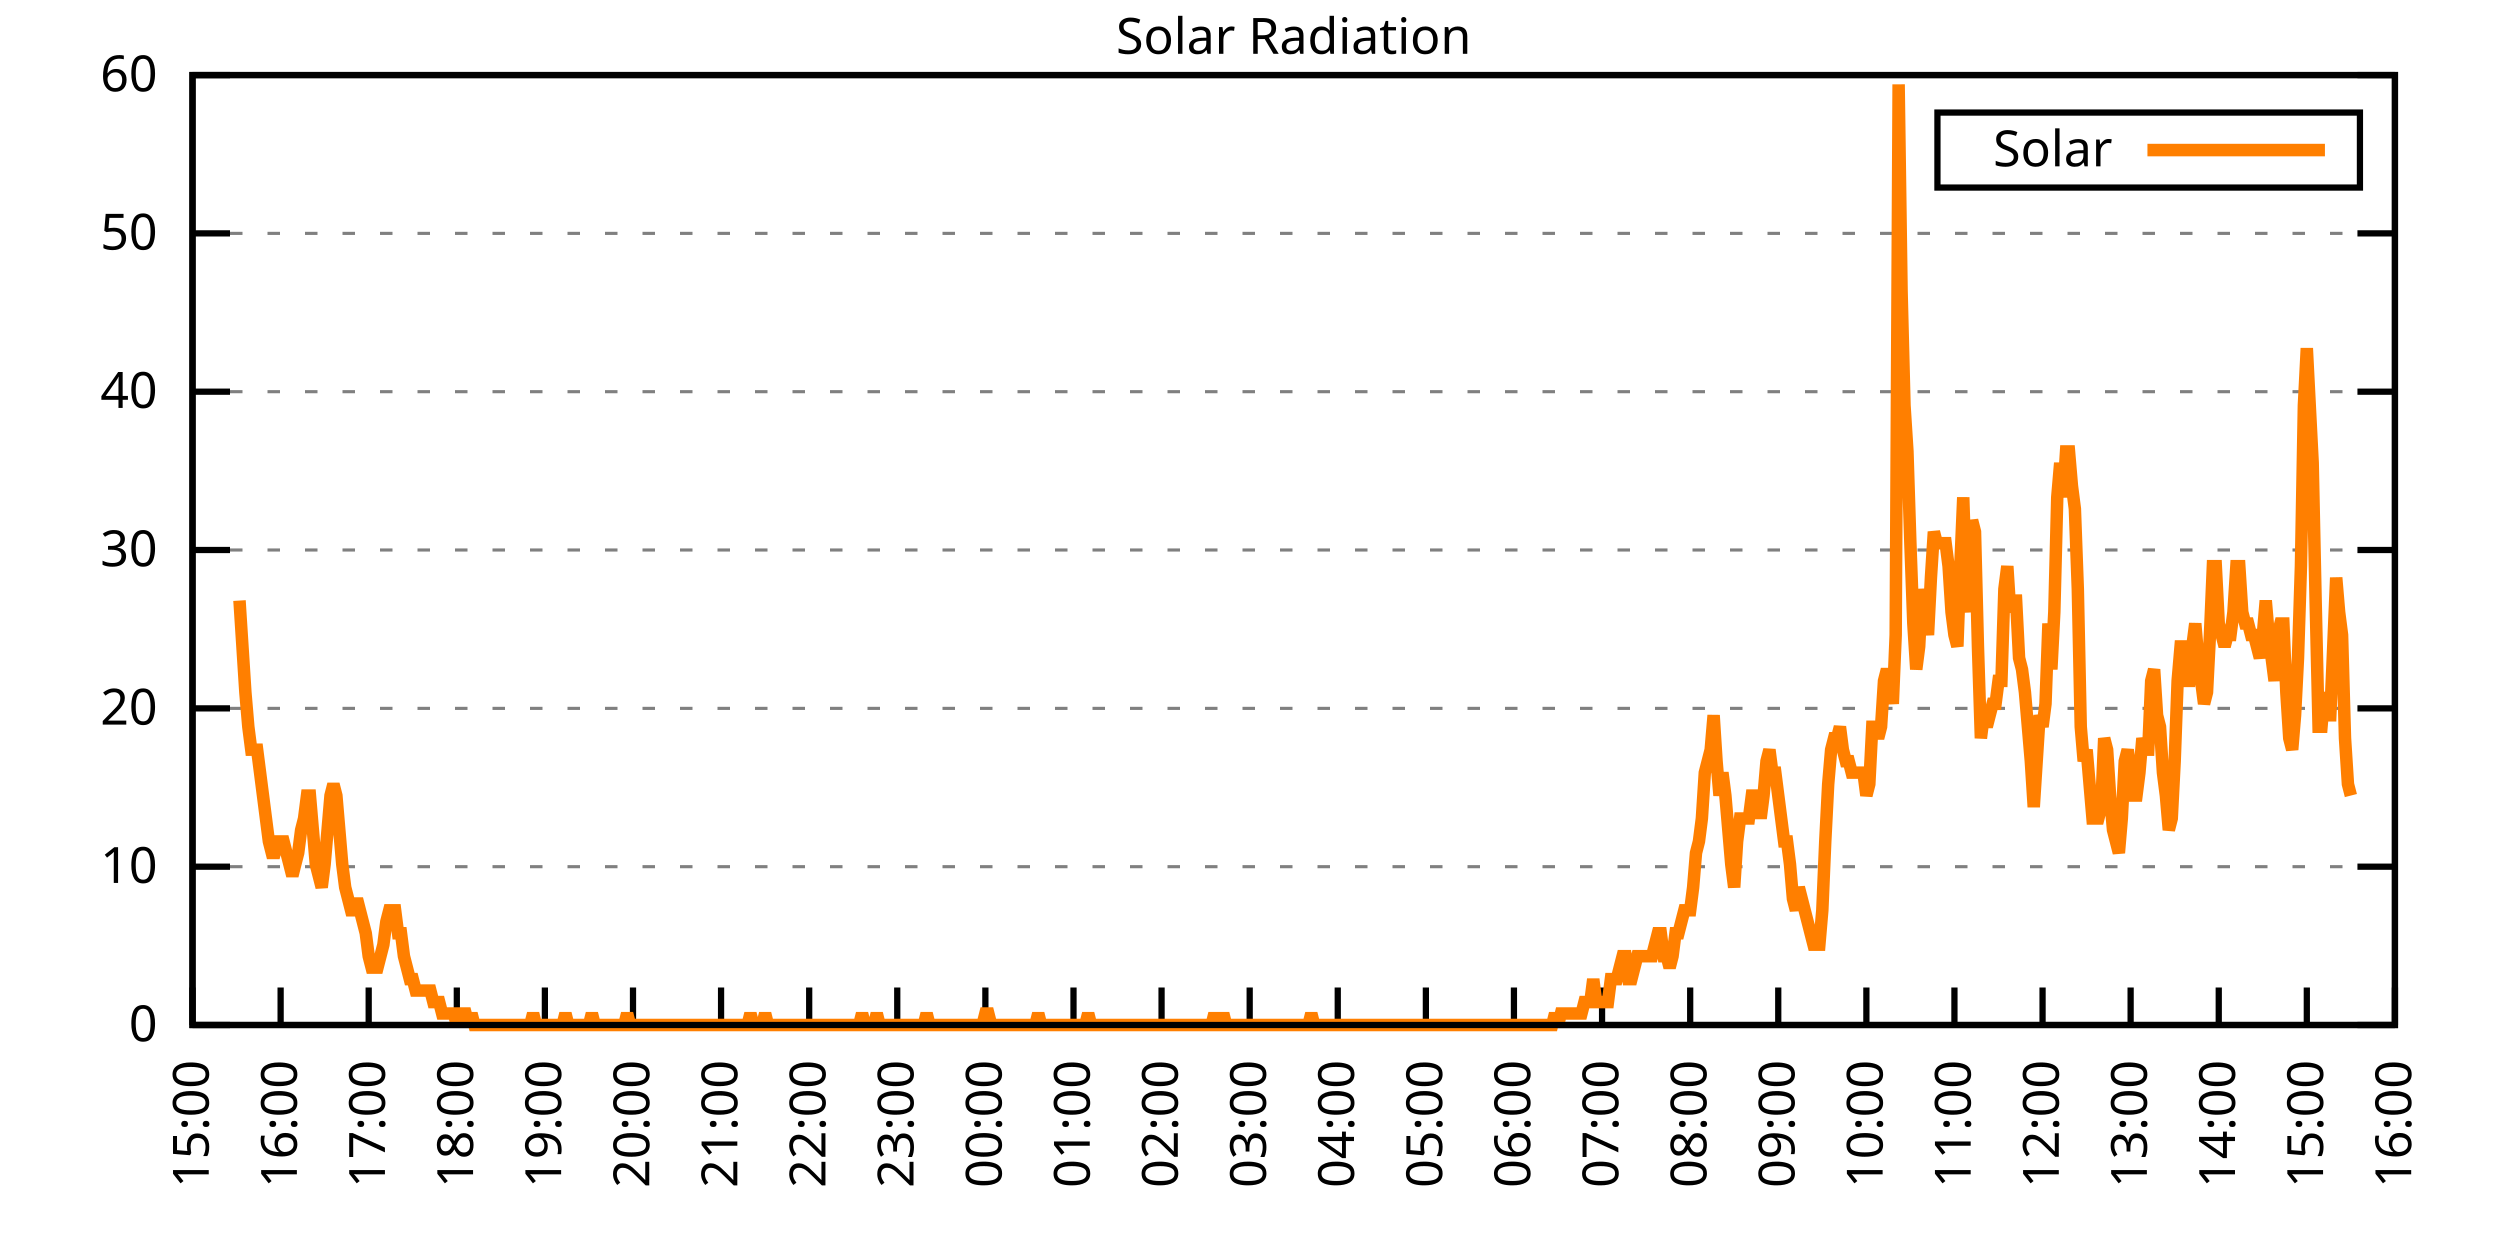
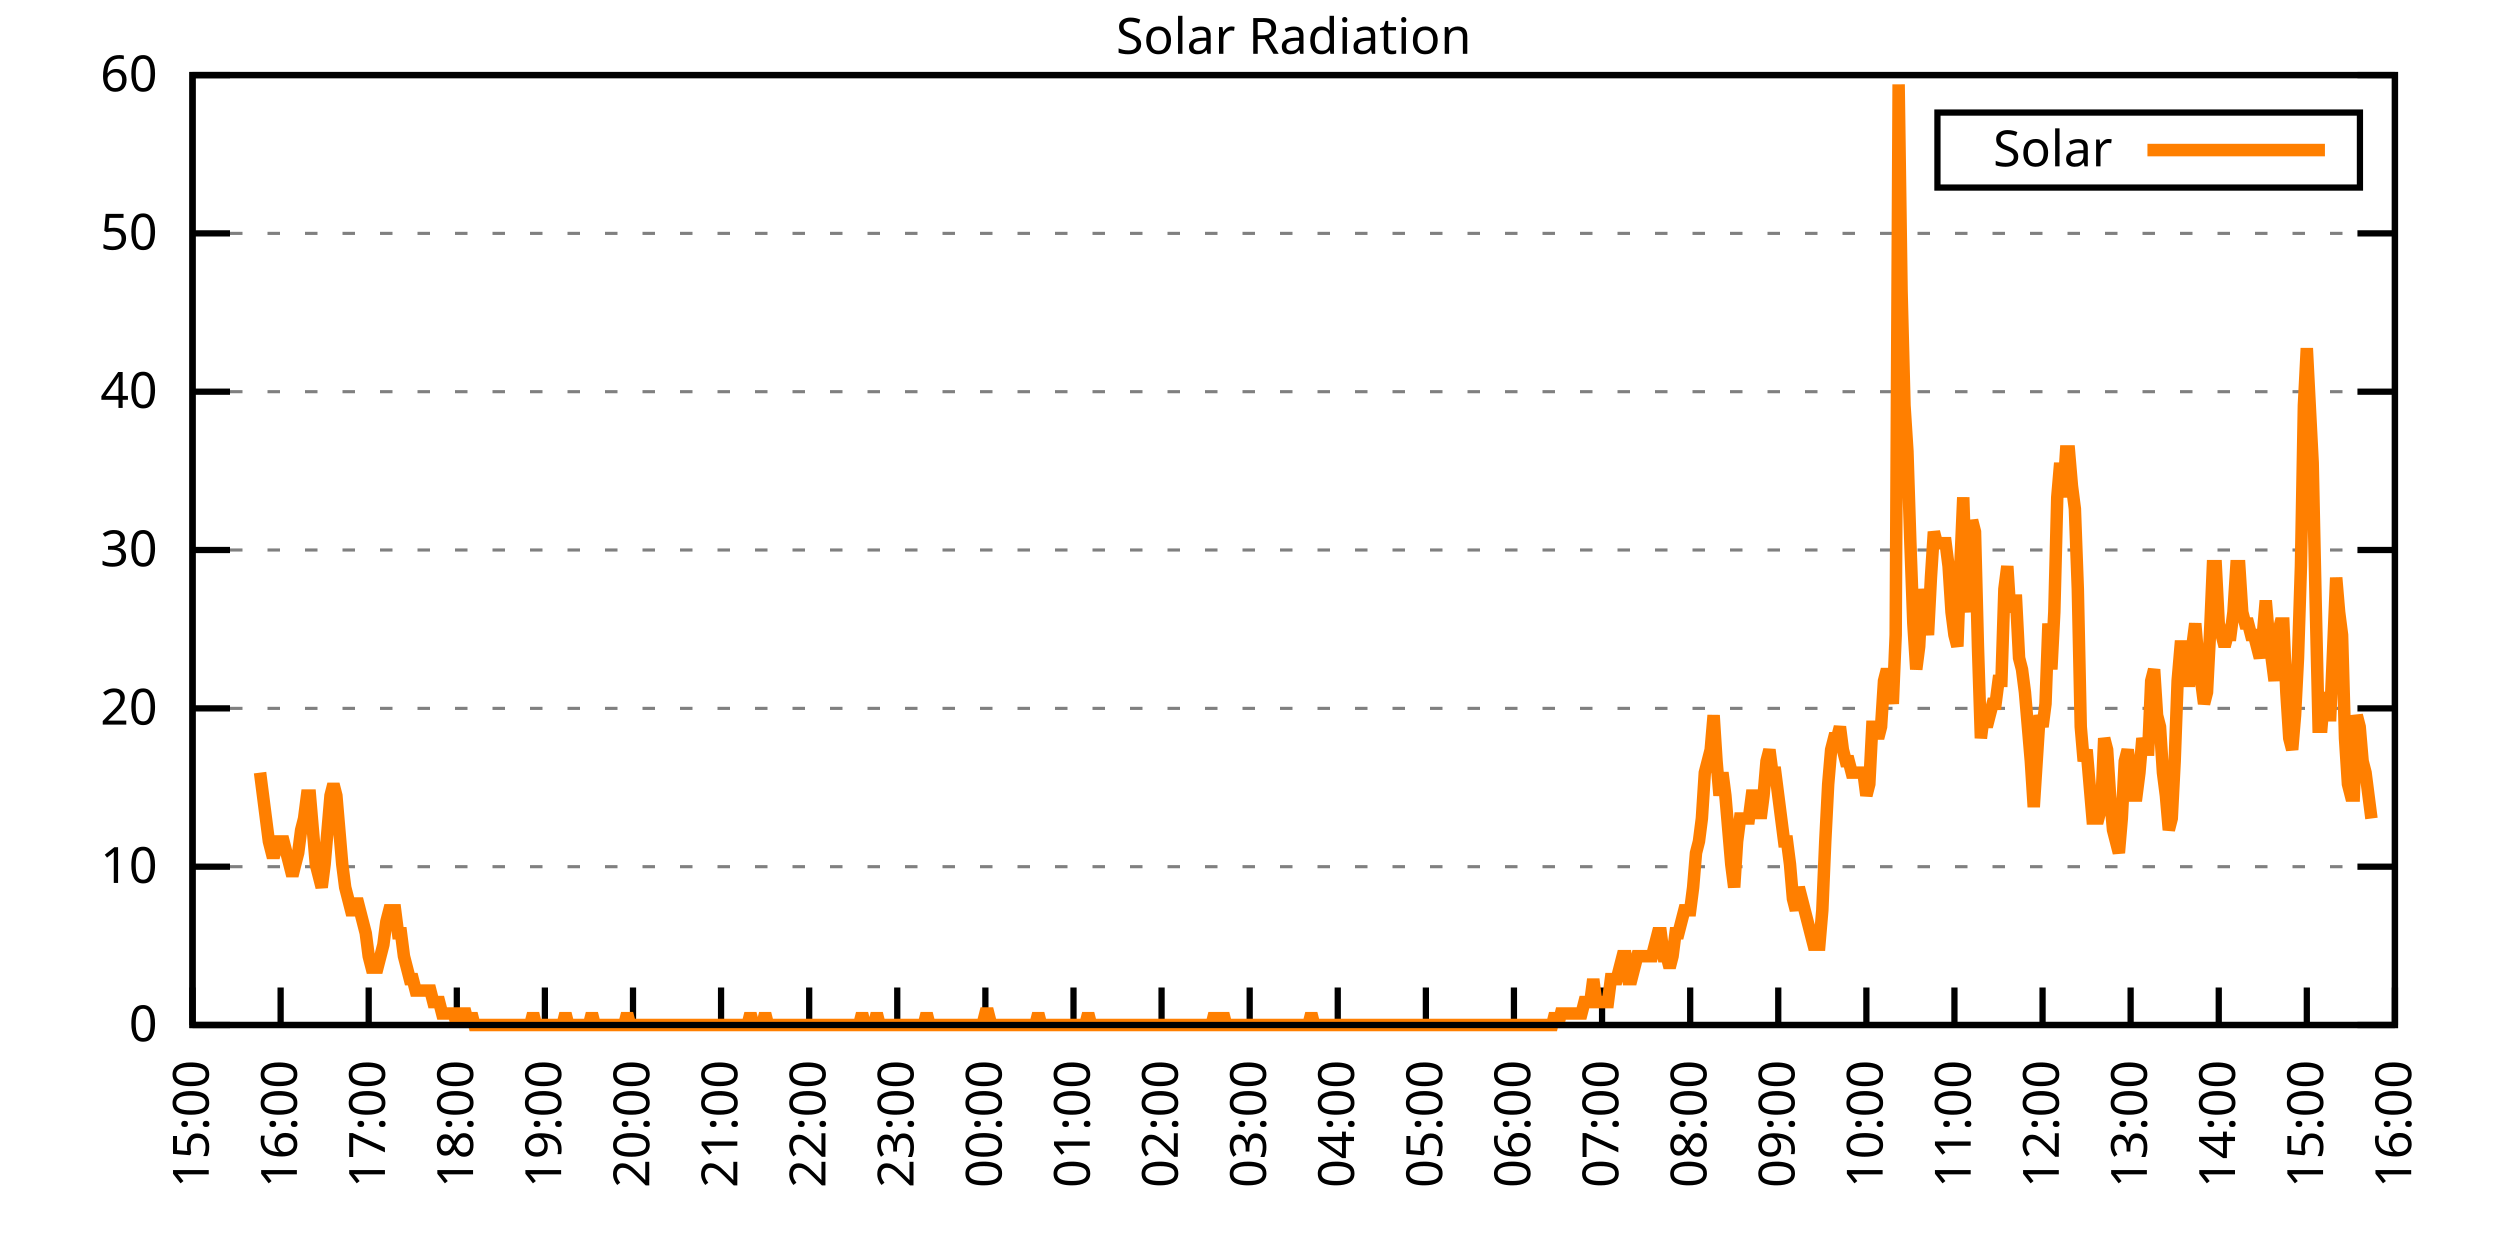
<svg xmlns="http://www.w3.org/2000/svg" xmlns:xlink="http://www.w3.org/1999/xlink" width="400" height="200" viewBox="0 0 400 200">
  <g id="gnuplot_canvas">
    <rect x="0" y="0" width="400" height="200" fill="none" />
    <defs>
      <circle id="gpDot" r="0.5" stroke-width="0.5" stroke="currentColor" />
      <path id="gpPt0" stroke-width="0.333" stroke="currentColor" d="M-1,0 h2 M0,-1 v2" />
      <path id="gpPt1" stroke-width="0.333" stroke="currentColor" d="M-1,-1 L1,1 M1,-1 L-1,1" />
      <path id="gpPt2" stroke-width="0.333" stroke="currentColor" d="M-1,0 L1,0 M0,-1 L0,1 M-1,-1 L1,1 M-1,1 L1,-1" />
      <rect id="gpPt3" stroke-width="0.333" stroke="currentColor" x="-1" y="-1" width="2" height="2" />
      <rect id="gpPt4" stroke-width="0.333" stroke="currentColor" fill="currentColor" x="-1" y="-1" width="2" height="2" />
      <circle id="gpPt5" stroke-width="0.333" stroke="currentColor" cx="0" cy="0" r="1" />
      <use xlink:href="#gpPt5" id="gpPt6" fill="currentColor" stroke="none" />
      <path id="gpPt7" stroke-width="0.333" stroke="currentColor" d="M0,-1.33 L-1.33,0.67 L1.33,0.67 z" />
      <use xlink:href="#gpPt7" id="gpPt8" fill="currentColor" stroke="none" />
      <use xlink:href="#gpPt7" id="gpPt9" stroke="currentColor" transform="rotate(180)" />
      <use xlink:href="#gpPt9" id="gpPt10" fill="currentColor" stroke="none" />
      <use xlink:href="#gpPt3" id="gpPt11" stroke="currentColor" transform="rotate(45)" />
      <use xlink:href="#gpPt11" id="gpPt12" fill="currentColor" stroke="none" />
      <path id="gpPt13" stroke-width="0.333" stroke="currentColor" d="M0,1.330 L1.265,0.411 L0.782,-1.067 L-0.782,-1.076 L-1.265,0.411 z" />
      <use xlink:href="#gpPt13" id="gpPt14" fill="currentColor" stroke="none" />
      <filter id="textbox" filterUnits="objectBoundingBox" x="0" y="0" height="1" width="1">
        <feFlood flood-color="white" flood-opacity="1" result="bgnd" />
        <feComposite in="SourceGraphic" in2="bgnd" operator="atop" />
      </filter>
      <filter id="greybox" filterUnits="objectBoundingBox" x="0" y="0" height="1" width="1">
        <feFlood flood-color="lightgrey" flood-opacity="1" result="grey" />
        <feComposite in="SourceGraphic" in2="grey" operator="atop" />
      </filter>
    </defs>
    <g fill="none" color="white" stroke="currentColor" stroke-width="1.00" stroke-linecap="butt" stroke-linejoin="miter">
</g>
    <g fill="none" color="black" stroke="currentColor" stroke-width="1.00" stroke-linecap="butt" stroke-linejoin="miter">
      <g stroke="none" shape-rendering="crispEdges">
        <polygon fill="rgb(255, 255, 255)" points="30.80,164.00 383.18,164.00 383.18,12.02 30.80,12.02 " />
      </g>
    </g>
    <g fill="none" color="black" stroke="currentColor" stroke-width="1.00" stroke-linecap="butt" stroke-linejoin="miter">
</g>
    <g fill="none" color="black" stroke="black" stroke-width="0.50" stroke-linecap="butt" stroke-linejoin="miter">
</g>
    <g fill="none" color="gray" stroke="currentColor" stroke-width="0.50" stroke-linecap="butt" stroke-linejoin="miter">
      <path stroke="gray" stroke-dasharray="2,4" class="gridline" d="M30.80,164.00 L383.19,164.00  " />
    </g>
    <g fill="none" color="gray" stroke="gray" stroke-width="1.00" stroke-linecap="butt" stroke-linejoin="miter">
</g>
    <g fill="none" color="black" stroke="currentColor" stroke-width="1.00" stroke-linecap="butt" stroke-linejoin="miter">
      <path stroke="black" d="M30.80,164.00 L36.80,164.00 M383.19,164.00 L377.19,164.00  " />
      <g transform="translate(25.20,166.60)" stroke="none" fill="black" font-family="Sans" font-size="8.00" text-anchor="end">
        <text>
          <tspan font-family="Sans"> 0</tspan>
        </text>
      </g>
    </g>
    <g fill="none" color="black" stroke="currentColor" stroke-width="1.00" stroke-linecap="butt" stroke-linejoin="miter">
</g>
    <g fill="none" color="black" stroke="black" stroke-width="0.50" stroke-linecap="butt" stroke-linejoin="miter">
</g>
    <g fill="none" color="gray" stroke="currentColor" stroke-width="0.50" stroke-linecap="butt" stroke-linejoin="miter">
      <path stroke="gray" stroke-dasharray="2,4" class="gridline" d="M30.80,138.67 L383.19,138.67  " />
    </g>
    <g fill="none" color="gray" stroke="gray" stroke-width="1.00" stroke-linecap="butt" stroke-linejoin="miter">
</g>
    <g fill="none" color="black" stroke="currentColor" stroke-width="1.00" stroke-linecap="butt" stroke-linejoin="miter">
      <path stroke="black" d="M30.80,138.67 L36.80,138.67 M383.19,138.67 L377.19,138.67  " />
      <g transform="translate(25.20,141.27)" stroke="none" fill="black" font-family="Sans" font-size="8.00" text-anchor="end">
        <text>
          <tspan font-family="Sans"> 10</tspan>
        </text>
      </g>
    </g>
    <g fill="none" color="black" stroke="currentColor" stroke-width="1.00" stroke-linecap="butt" stroke-linejoin="miter">
</g>
    <g fill="none" color="black" stroke="black" stroke-width="0.50" stroke-linecap="butt" stroke-linejoin="miter">
</g>
    <g fill="none" color="gray" stroke="currentColor" stroke-width="0.50" stroke-linecap="butt" stroke-linejoin="miter">
      <path stroke="gray" stroke-dasharray="2,4" class="gridline" d="M30.80,113.34 L383.19,113.34  " />
    </g>
    <g fill="none" color="gray" stroke="gray" stroke-width="1.00" stroke-linecap="butt" stroke-linejoin="miter">
</g>
    <g fill="none" color="black" stroke="currentColor" stroke-width="1.00" stroke-linecap="butt" stroke-linejoin="miter">
      <path stroke="black" d="M30.80,113.34 L36.80,113.34 M383.19,113.34 L377.19,113.34  " />
      <g transform="translate(25.20,115.94)" stroke="none" fill="black" font-family="Sans" font-size="8.00" text-anchor="end">
        <text>
          <tspan font-family="Sans"> 20</tspan>
        </text>
      </g>
    </g>
    <g fill="none" color="black" stroke="currentColor" stroke-width="1.00" stroke-linecap="butt" stroke-linejoin="miter">
</g>
    <g fill="none" color="black" stroke="black" stroke-width="0.50" stroke-linecap="butt" stroke-linejoin="miter">
</g>
    <g fill="none" color="gray" stroke="currentColor" stroke-width="0.50" stroke-linecap="butt" stroke-linejoin="miter">
      <path stroke="gray" stroke-dasharray="2,4" class="gridline" d="M30.80,88.00 L383.19,88.00  " />
    </g>
    <g fill="none" color="gray" stroke="gray" stroke-width="1.00" stroke-linecap="butt" stroke-linejoin="miter">
</g>
    <g fill="none" color="black" stroke="currentColor" stroke-width="1.00" stroke-linecap="butt" stroke-linejoin="miter">
      <path stroke="black" d="M30.80,88.00 L36.80,88.00 M383.19,88.00 L377.19,88.00  " />
      <g transform="translate(25.20,90.60)" stroke="none" fill="black" font-family="Sans" font-size="8.00" text-anchor="end">
        <text>
          <tspan font-family="Sans"> 30</tspan>
        </text>
      </g>
    </g>
    <g fill="none" color="black" stroke="currentColor" stroke-width="1.00" stroke-linecap="butt" stroke-linejoin="miter">
</g>
    <g fill="none" color="black" stroke="black" stroke-width="0.50" stroke-linecap="butt" stroke-linejoin="miter">
</g>
    <g fill="none" color="gray" stroke="currentColor" stroke-width="0.50" stroke-linecap="butt" stroke-linejoin="miter">
      <path stroke="gray" stroke-dasharray="2,4" class="gridline" d="M30.80,62.67 L383.19,62.67  " />
    </g>
    <g fill="none" color="gray" stroke="gray" stroke-width="1.00" stroke-linecap="butt" stroke-linejoin="miter">
</g>
    <g fill="none" color="black" stroke="currentColor" stroke-width="1.00" stroke-linecap="butt" stroke-linejoin="miter">
      <path stroke="black" d="M30.80,62.67 L36.80,62.67 M383.19,62.67 L377.19,62.67  " />
      <g transform="translate(25.20,65.27)" stroke="none" fill="black" font-family="Sans" font-size="8.00" text-anchor="end">
        <text>
          <tspan font-family="Sans"> 40</tspan>
        </text>
      </g>
    </g>
    <g fill="none" color="black" stroke="currentColor" stroke-width="1.00" stroke-linecap="butt" stroke-linejoin="miter">
</g>
    <g fill="none" color="black" stroke="black" stroke-width="0.50" stroke-linecap="butt" stroke-linejoin="miter">
</g>
    <g fill="none" color="gray" stroke="currentColor" stroke-width="0.50" stroke-linecap="butt" stroke-linejoin="miter">
      <path stroke="gray" stroke-dasharray="2,4" class="gridline" d="M30.80,37.34 L383.19,37.34  " />
    </g>
    <g fill="none" color="gray" stroke="gray" stroke-width="1.00" stroke-linecap="butt" stroke-linejoin="miter">
</g>
    <g fill="none" color="black" stroke="currentColor" stroke-width="1.00" stroke-linecap="butt" stroke-linejoin="miter">
      <path stroke="black" d="M30.80,37.34 L36.80,37.34 M383.19,37.34 L377.19,37.34  " />
      <g transform="translate(25.20,39.94)" stroke="none" fill="black" font-family="Sans" font-size="8.00" text-anchor="end">
        <text>
          <tspan font-family="Sans"> 50</tspan>
        </text>
      </g>
    </g>
    <g fill="none" color="black" stroke="currentColor" stroke-width="1.00" stroke-linecap="butt" stroke-linejoin="miter">
</g>
    <g fill="none" color="black" stroke="black" stroke-width="0.50" stroke-linecap="butt" stroke-linejoin="miter">
</g>
    <g fill="none" color="gray" stroke="currentColor" stroke-width="0.50" stroke-linecap="butt" stroke-linejoin="miter">
      <path stroke="gray" stroke-dasharray="2,4" class="gridline" d="M30.80,12.01 L383.19,12.01  " />
    </g>
    <g fill="none" color="gray" stroke="gray" stroke-width="1.00" stroke-linecap="butt" stroke-linejoin="miter">
</g>
    <g fill="none" color="black" stroke="currentColor" stroke-width="1.00" stroke-linecap="butt" stroke-linejoin="miter">
      <path stroke="black" d="M30.80,12.01 L36.80,12.01 M383.19,12.01 L377.19,12.01  " />
      <g transform="translate(25.20,14.61)" stroke="none" fill="black" font-family="Sans" font-size="8.00" text-anchor="end">
        <text>
          <tspan font-family="Sans"> 60</tspan>
        </text>
      </g>
    </g>
    <g fill="none" color="black" stroke="currentColor" stroke-width="1.00" stroke-linecap="butt" stroke-linejoin="miter">
      <path stroke="black" d="M30.80,164.00 L30.80,158.00  " />
      <g transform="translate(33.40,169.60) rotate(270.00)" stroke="none" fill="black" font-family="Sans" font-size="8.00" text-anchor="end">
        <text>
          <tspan font-family="Sans">15:00</tspan>
        </text>
      </g>
    </g>
    <g fill="none" color="black" stroke="currentColor" stroke-width="1.00" stroke-linecap="butt" stroke-linejoin="miter">
      <path stroke="black" d="M44.90,164.00 L44.90,158.00  " />
      <g transform="translate(47.50,169.60) rotate(270.00)" stroke="none" fill="black" font-family="Sans" font-size="8.00" text-anchor="end">
        <text>
          <tspan font-family="Sans">16:00</tspan>
        </text>
      </g>
    </g>
    <g fill="none" color="black" stroke="currentColor" stroke-width="1.00" stroke-linecap="butt" stroke-linejoin="miter">
      <path stroke="black" d="M58.99,164.00 L58.99,158.00  " />
      <g transform="translate(61.59,169.60) rotate(270.00)" stroke="none" fill="black" font-family="Sans" font-size="8.00" text-anchor="end">
        <text>
          <tspan font-family="Sans">17:00</tspan>
        </text>
      </g>
    </g>
    <g fill="none" color="black" stroke="currentColor" stroke-width="1.00" stroke-linecap="butt" stroke-linejoin="miter">
      <path stroke="black" d="M73.09,164.00 L73.09,158.00  " />
      <g transform="translate(75.69,169.60) rotate(270.00)" stroke="none" fill="black" font-family="Sans" font-size="8.00" text-anchor="end">
        <text>
          <tspan font-family="Sans">18:00</tspan>
        </text>
      </g>
    </g>
    <g fill="none" color="black" stroke="currentColor" stroke-width="1.00" stroke-linecap="butt" stroke-linejoin="miter">
      <path stroke="black" d="M87.18,164.00 L87.18,158.00  " />
      <g transform="translate(89.78,169.60) rotate(270.00)" stroke="none" fill="black" font-family="Sans" font-size="8.00" text-anchor="end">
        <text>
          <tspan font-family="Sans">19:00</tspan>
        </text>
      </g>
    </g>
    <g fill="none" color="black" stroke="currentColor" stroke-width="1.00" stroke-linecap="butt" stroke-linejoin="miter">
      <path stroke="black" d="M101.28,164.00 L101.28,158.00  " />
      <g transform="translate(103.88,169.60) rotate(270.00)" stroke="none" fill="black" font-family="Sans" font-size="8.00" text-anchor="end">
        <text>
          <tspan font-family="Sans">20:00</tspan>
        </text>
      </g>
    </g>
    <g fill="none" color="black" stroke="currentColor" stroke-width="1.00" stroke-linecap="butt" stroke-linejoin="miter">
      <path stroke="black" d="M115.37,164.00 L115.37,158.00  " />
      <g transform="translate(117.97,169.60) rotate(270.00)" stroke="none" fill="black" font-family="Sans" font-size="8.00" text-anchor="end">
        <text>
          <tspan font-family="Sans">21:00</tspan>
        </text>
      </g>
    </g>
    <g fill="none" color="black" stroke="currentColor" stroke-width="1.00" stroke-linecap="butt" stroke-linejoin="miter">
      <path stroke="black" d="M129.47,164.00 L129.47,158.00  " />
      <g transform="translate(132.07,169.60) rotate(270.00)" stroke="none" fill="black" font-family="Sans" font-size="8.00" text-anchor="end">
        <text>
          <tspan font-family="Sans">22:00</tspan>
        </text>
      </g>
    </g>
    <g fill="none" color="black" stroke="currentColor" stroke-width="1.00" stroke-linecap="butt" stroke-linejoin="miter">
      <path stroke="black" d="M143.56,164.00 L143.56,158.00  " />
      <g transform="translate(146.16,169.60) rotate(270.00)" stroke="none" fill="black" font-family="Sans" font-size="8.00" text-anchor="end">
        <text>
          <tspan font-family="Sans">23:00</tspan>
        </text>
      </g>
    </g>
    <g fill="none" color="black" stroke="currentColor" stroke-width="1.00" stroke-linecap="butt" stroke-linejoin="miter">
      <path stroke="black" d="M157.66,164.00 L157.66,158.00  " />
      <g transform="translate(160.26,169.60) rotate(270.00)" stroke="none" fill="black" font-family="Sans" font-size="8.00" text-anchor="end">
        <text>
          <tspan font-family="Sans">00:00</tspan>
        </text>
      </g>
    </g>
    <g fill="none" color="black" stroke="currentColor" stroke-width="1.00" stroke-linecap="butt" stroke-linejoin="miter">
      <path stroke="black" d="M171.76,164.00 L171.76,158.00  " />
      <g transform="translate(174.36,169.60) rotate(270.00)" stroke="none" fill="black" font-family="Sans" font-size="8.00" text-anchor="end">
        <text>
          <tspan font-family="Sans">01:00</tspan>
        </text>
      </g>
    </g>
    <g fill="none" color="black" stroke="currentColor" stroke-width="1.00" stroke-linecap="butt" stroke-linejoin="miter">
      <path stroke="black" d="M185.85,164.00 L185.85,158.00  " />
      <g transform="translate(188.45,169.60) rotate(270.00)" stroke="none" fill="black" font-family="Sans" font-size="8.00" text-anchor="end">
        <text>
          <tspan font-family="Sans">02:00</tspan>
        </text>
      </g>
    </g>
    <g fill="none" color="black" stroke="currentColor" stroke-width="1.00" stroke-linecap="butt" stroke-linejoin="miter">
      <path stroke="black" d="M199.95,164.00 L199.95,158.00  " />
      <g transform="translate(202.55,169.60) rotate(270.00)" stroke="none" fill="black" font-family="Sans" font-size="8.00" text-anchor="end">
        <text>
          <tspan font-family="Sans">03:00</tspan>
        </text>
      </g>
    </g>
    <g fill="none" color="black" stroke="currentColor" stroke-width="1.00" stroke-linecap="butt" stroke-linejoin="miter">
      <path stroke="black" d="M214.04,164.00 L214.04,158.00  " />
      <g transform="translate(216.64,169.60) rotate(270.00)" stroke="none" fill="black" font-family="Sans" font-size="8.00" text-anchor="end">
        <text>
          <tspan font-family="Sans">04:00</tspan>
        </text>
      </g>
    </g>
    <g fill="none" color="black" stroke="currentColor" stroke-width="1.00" stroke-linecap="butt" stroke-linejoin="miter">
      <path stroke="black" d="M228.14,164.00 L228.14,158.00  " />
      <g transform="translate(230.74,169.60) rotate(270.00)" stroke="none" fill="black" font-family="Sans" font-size="8.00" text-anchor="end">
        <text>
          <tspan font-family="Sans">05:00</tspan>
        </text>
      </g>
    </g>
    <g fill="none" color="black" stroke="currentColor" stroke-width="1.00" stroke-linecap="butt" stroke-linejoin="miter">
      <path stroke="black" d="M242.23,164.00 L242.23,158.00  " />
      <g transform="translate(244.83,169.60) rotate(270.00)" stroke="none" fill="black" font-family="Sans" font-size="8.00" text-anchor="end">
        <text>
          <tspan font-family="Sans">06:00</tspan>
        </text>
      </g>
    </g>
    <g fill="none" color="black" stroke="currentColor" stroke-width="1.00" stroke-linecap="butt" stroke-linejoin="miter">
      <path stroke="black" d="M256.33,164.00 L256.33,158.00  " />
      <g transform="translate(258.93,169.60) rotate(270.00)" stroke="none" fill="black" font-family="Sans" font-size="8.00" text-anchor="end">
        <text>
          <tspan font-family="Sans">07:00</tspan>
        </text>
      </g>
    </g>
    <g fill="none" color="black" stroke="currentColor" stroke-width="1.00" stroke-linecap="butt" stroke-linejoin="miter">
      <path stroke="black" d="M270.43,164.00 L270.43,158.00  " />
      <g transform="translate(273.03,169.60) rotate(270.00)" stroke="none" fill="black" font-family="Sans" font-size="8.00" text-anchor="end">
        <text>
          <tspan font-family="Sans">08:00</tspan>
        </text>
      </g>
    </g>
    <g fill="none" color="black" stroke="currentColor" stroke-width="1.00" stroke-linecap="butt" stroke-linejoin="miter">
      <path stroke="black" d="M284.52,164.00 L284.52,158.00  " />
      <g transform="translate(287.12,169.60) rotate(270.00)" stroke="none" fill="black" font-family="Sans" font-size="8.00" text-anchor="end">
        <text>
          <tspan font-family="Sans">09:00</tspan>
        </text>
      </g>
    </g>
    <g fill="none" color="black" stroke="currentColor" stroke-width="1.00" stroke-linecap="butt" stroke-linejoin="miter">
      <path stroke="black" d="M298.62,164.00 L298.62,158.00  " />
      <g transform="translate(301.22,169.60) rotate(270.00)" stroke="none" fill="black" font-family="Sans" font-size="8.00" text-anchor="end">
        <text>
          <tspan font-family="Sans">10:00</tspan>
        </text>
      </g>
    </g>
    <g fill="none" color="black" stroke="currentColor" stroke-width="1.00" stroke-linecap="butt" stroke-linejoin="miter">
      <path stroke="black" d="M312.71,164.00 L312.71,158.00  " />
      <g transform="translate(315.31,169.60) rotate(270.00)" stroke="none" fill="black" font-family="Sans" font-size="8.00" text-anchor="end">
        <text>
          <tspan font-family="Sans">11:00</tspan>
        </text>
      </g>
    </g>
    <g fill="none" color="black" stroke="currentColor" stroke-width="1.00" stroke-linecap="butt" stroke-linejoin="miter">
      <path stroke="black" d="M326.81,164.00 L326.81,158.00  " />
      <g transform="translate(329.41,169.60) rotate(270.00)" stroke="none" fill="black" font-family="Sans" font-size="8.00" text-anchor="end">
        <text>
          <tspan font-family="Sans">12:00</tspan>
        </text>
      </g>
    </g>
    <g fill="none" color="black" stroke="currentColor" stroke-width="1.00" stroke-linecap="butt" stroke-linejoin="miter">
      <path stroke="black" d="M340.90,164.00 L340.90,158.00  " />
      <g transform="translate(343.50,169.60) rotate(270.00)" stroke="none" fill="black" font-family="Sans" font-size="8.00" text-anchor="end">
        <text>
          <tspan font-family="Sans">13:00</tspan>
        </text>
      </g>
    </g>
    <g fill="none" color="black" stroke="currentColor" stroke-width="1.00" stroke-linecap="butt" stroke-linejoin="miter">
      <path stroke="black" d="M355.00,164.00 L355.00,158.00  " />
      <g transform="translate(357.60,169.60) rotate(270.00)" stroke="none" fill="black" font-family="Sans" font-size="8.00" text-anchor="end">
        <text>
          <tspan font-family="Sans">14:00</tspan>
        </text>
      </g>
    </g>
    <g fill="none" color="black" stroke="currentColor" stroke-width="1.00" stroke-linecap="butt" stroke-linejoin="miter">
      <path stroke="black" d="M369.09,164.00 L369.09,158.00  " />
      <g transform="translate(371.69,169.60) rotate(270.00)" stroke="none" fill="black" font-family="Sans" font-size="8.00" text-anchor="end">
        <text>
          <tspan font-family="Sans">15:00</tspan>
        </text>
      </g>
    </g>
    <g fill="none" color="black" stroke="currentColor" stroke-width="1.00" stroke-linecap="butt" stroke-linejoin="miter">
      <path stroke="black" d="M383.19,164.00 L383.19,158.00  " />
      <g transform="translate(385.79,169.60) rotate(270.00)" stroke="none" fill="black" font-family="Sans" font-size="8.00" text-anchor="end">
        <text>
          <tspan font-family="Sans">16:00</tspan>
        </text>
      </g>
    </g>
    <g fill="none" color="black" stroke="currentColor" stroke-width="1.00" stroke-linecap="butt" stroke-linejoin="miter">
</g>
    <g fill="none" color="black" stroke="currentColor" stroke-width="1.00" stroke-linecap="butt" stroke-linejoin="miter">
      <path stroke="black" d="M30.80,12.01 L30.80,164.00 L383.19,164.00 L383.19,12.01 L30.80,12.01 Z  " />
    </g>
    <g fill="none" color="black" stroke="currentColor" stroke-width="1.00" stroke-linecap="butt" stroke-linejoin="miter">
</g>
    <g fill="none" color="black" stroke="currentColor" stroke-width="1.00" stroke-linecap="butt" stroke-linejoin="miter">
      <path stroke="black" d="M309.99,30.01 L309.99,18.01 L377.59,18.01 L377.59,30.01 L309.99,30.01 Z  " />
    </g>
    <g id="Solar_Radiation_plot_1">
      <g fill="none" color="white" stroke="black" stroke-width="2.00" stroke-linecap="butt" stroke-linejoin="miter">
</g>
      <g fill="none" color="black" stroke="currentColor" stroke-width="2.00" stroke-linecap="butt" stroke-linejoin="miter">
        <g transform="translate(337.99,26.61)" stroke="none" fill="black" font-family="Sans" font-size="8.00" text-anchor="end">
          <text>
            <tspan font-family="Sans">Solar</tspan>
          </text>
        </g>
      </g>
      <g fill="none" color="black" stroke="currentColor" stroke-width="2.00" stroke-linecap="butt" stroke-linejoin="miter">
-         <path stroke="rgb(255, 127,   0)" d="M343.59,24.01 L371.99,24.01 M38.32,96.09 L38.79,103.43 L39.26,110.77 L39.73,116.28 L40.20,119.95 L40.67,119.95   L41.14,119.95 L41.61,123.62 L42.08,127.29 L42.55,130.96 L43.02,134.63 L43.49,136.47 L43.96,136.47 L44.43,134.63   L44.90,134.63 L45.37,134.63 L45.84,136.47 L46.31,138.30 L46.78,140.14 L47.24,138.30 L47.71,136.47 L48.18,132.80   L48.65,130.96 L49.12,127.29 L49.59,127.29 L50.06,132.80 L50.53,138.30 L51.00,140.14 L51.47,141.98 L51.94,138.30   L52.41,132.80 L52.88,127.29 L53.35,125.46 L53.82,127.29 L54.29,132.80 L54.76,138.30 L55.23,141.98 L55.70,143.81   L56.17,145.65 L56.64,145.65 L57.11,143.81 L57.58,145.65 L58.05,147.48 L58.52,149.32 L58.99,152.99 L59.46,154.82   L59.93,154.82 L60.40,154.82 L60.87,152.99 L61.34,151.15 L61.81,147.48 L62.28,145.65 L62.75,145.65 L63.22,145.65   L63.69,149.32 L64.16,149.32 L64.63,152.99 L65.10,154.82 L65.57,156.66 L66.04,156.66 L66.51,158.49 L66.98,158.49   L67.45,158.49 L67.92,158.49 L68.39,158.49 L68.86,158.49 L69.33,160.33 L69.80,160.33 L70.27,160.33 L70.74,162.16   L71.21,162.16 L71.68,162.16 L72.15,162.16 L72.62,162.16 L73.09,164.00 L73.56,162.16 L74.03,162.16 L74.50,162.16   L74.97,164.00 L75.44,162.16 L75.91,164.00 L76.38,164.00 L76.85,164.00 L77.32,164.00 L77.79,164.00 L78.26,164.00   L78.73,164.00 L79.19,164.00 L79.66,164.00 L80.13,164.00 L80.60,164.00 L81.07,164.00 L81.54,164.00 L82.01,164.00   L82.48,164.00 L82.95,164.00 L83.42,164.00 L83.89,164.00 L84.36,164.00 L84.83,164.00 L85.30,162.16 L85.77,164.00   L86.24,164.00 L86.71,164.00 L87.18,164.00 L87.65,164.00 L88.12,164.00 L88.59,164.00 L89.06,164.00 L89.53,164.00   L90.00,164.00 L90.47,162.16 L90.94,164.00 L91.41,164.00 L91.88,164.00 L92.35,164.00 L92.82,164.00 L93.29,164.00   L93.76,164.00 L94.23,164.00 L94.70,162.16 L95.17,164.00 L95.64,164.00 L96.11,164.00 L96.58,164.00 L97.05,164.00   L97.52,164.00 L97.99,164.00 L98.46,164.00 L98.93,164.00 L99.40,164.00 L99.87,164.00 L100.34,162.16 L100.81,164.00   L101.28,164.00 L101.75,164.00 L102.22,164.00 L102.69,164.00 L103.16,164.00 L103.63,164.00 L104.10,164.00 L104.57,164.00   L105.04,164.00 L105.51,164.00 L105.98,164.00 L106.45,164.00 L106.92,164.00 L107.39,164.00 L107.86,164.00 L108.33,164.00   L108.80,164.00 L109.27,164.00 L109.74,164.00 L110.21,164.00 L110.68,164.00 L111.14,164.00 L111.61,164.00 L112.08,164.00   L112.55,164.00 L113.02,164.00 L113.49,164.00 L113.96,164.00 L114.43,164.00 L114.90,164.00 L115.37,164.00 L115.84,164.00   L116.31,164.00 L116.78,164.00 L117.25,164.00 L117.72,164.00 L118.19,164.00 L118.66,164.00 L119.13,164.00 L119.60,164.00   L120.07,162.16 L120.54,164.00 L121.01,164.00 L121.48,164.00 L121.95,164.00 L122.42,162.16 L122.89,164.00 L123.36,164.00   L123.83,164.00 L124.30,164.00 L124.77,164.00 L125.24,164.00 L125.71,164.00 L126.18,164.00 L126.65,164.00 L127.12,164.00   L127.59,164.00 L128.06,164.00 L128.53,164.00 L129.00,164.00 L129.47,164.00 L129.94,164.00 L130.41,164.00 L130.88,164.00   L131.35,164.00 L131.82,164.00 L132.29,164.00 L132.76,164.00 L133.23,164.00 L133.70,164.00 L134.17,164.00 L134.64,164.00   L135.11,164.00 L135.58,164.00 L136.05,164.00 L136.52,164.00 L136.99,164.00 L137.46,164.00 L137.93,162.16 L138.40,164.00   L138.87,164.00 L139.34,164.00 L139.81,164.00 L140.28,162.16 L140.75,164.00 L141.22,164.00 L141.69,164.00 L142.16,164.00   L142.63,164.00 L143.09,164.00 L143.56,164.00 L144.03,164.00 L144.50,164.00 L144.97,164.00 L145.44,164.00 L145.91,164.00   L146.38,164.00 L146.85,164.00 L147.32,164.00 L147.79,164.00 L148.26,162.16 L148.73,164.00 L149.20,164.00 L149.67,164.00   L150.14,164.00 L150.61,164.00 L151.08,164.00 L151.55,164.00 L152.02,164.00 L152.49,164.00 L152.96,164.00 L153.43,164.00   L153.90,164.00 L154.37,164.00 L154.84,164.00 L155.31,164.00 L155.78,164.00 L156.25,164.00 L156.72,164.00 L157.19,164.00   L157.66,162.16 L158.13,162.16 L158.60,164.00 L159.07,164.00 L159.54,164.00 L160.01,164.00 L160.48,164.00 L160.95,164.00   L161.42,164.00 L161.89,164.00 L162.36,164.00 L162.83,164.00 L163.30,164.00 L163.77,164.00 L164.24,164.00 L164.71,164.00   L165.18,164.00 L165.65,164.00 L166.12,162.16 L166.59,164.00 L167.06,164.00 L167.53,164.00 L168.00,164.00 L168.47,164.00   L168.94,164.00 L169.41,164.00 L169.88,164.00 L170.35,164.00 L170.82,164.00 L171.29,164.00 L171.76,164.00 L172.23,164.00   L172.70,164.00 L173.17,164.00 L173.64,164.00 L174.11,162.16 L174.58,164.00 L175.04,164.00 L175.51,164.00 L175.98,164.00   L176.45,164.00 L176.92,164.00 L177.39,164.00 L177.86,164.00 L178.33,164.00 L178.80,164.00 L179.27,164.00 L179.74,164.00   L180.21,164.00 L180.68,164.00 L181.15,164.00 L181.62,164.00 L182.09,164.00 L182.56,164.00 L183.03,164.00 L183.50,164.00   L183.97,164.00 L184.44,164.00 L184.91,164.00 L185.38,164.00 L185.85,164.00 L186.32,164.00 L186.79,164.00 L187.26,164.00   L187.73,164.00 L188.20,164.00 L188.67,164.00 L189.14,164.00 L189.61,164.00 L190.08,164.00 L190.55,164.00 L191.02,164.00   L191.49,164.00 L191.96,164.00 L192.43,164.00 L192.90,164.00 L193.37,164.00 L193.84,164.00 L194.31,162.16 L194.78,164.00   L195.25,164.00 L195.72,162.16 L196.19,164.00 L196.66,164.00 L197.13,164.00 L197.60,164.00 L198.07,164.00 L198.54,164.00   L199.01,164.00 L199.48,164.00 L199.95,164.00 L200.42,164.00 L200.89,164.00 L201.36,164.00 L201.83,164.00 L202.30,164.00   L202.77,164.00 L203.24,164.00 L203.71,164.00 L204.18,164.00 L204.65,164.00 L205.12,164.00 L205.59,164.00 L206.06,164.00   L206.53,164.00 L207.00,164.00 L207.46,164.00 L207.93,164.00 L208.40,164.00 L208.87,164.00 L209.34,164.00 L209.81,162.16   L210.28,164.00 L210.75,164.00 L211.22,164.00 L211.69,164.00 L212.16,164.00 L212.63,164.00 L213.10,164.00 L213.57,164.00   L214.04,164.00 L214.51,164.00 L214.98,164.00 L215.45,164.00 L215.92,164.00 L216.39,164.00 L216.86,164.00 L217.33,164.00   L217.80,164.00 L218.27,164.00 L218.74,164.00 L219.21,164.00 L219.68,164.00 L220.15,164.00 L220.62,164.00 L221.09,164.00   L221.56,164.00 L222.03,164.00 L222.50,164.00 L222.97,164.00 L223.44,164.00 L223.91,164.00 L224.38,164.00 L224.85,164.00   L225.32,164.00 L225.79,164.00 L226.26,164.00 L226.73,164.00 L227.20,164.00 L227.67,164.00 L228.14,164.00 L228.61,164.00   L229.08,164.00 L229.55,164.00 L230.02,164.00 L230.49,164.00 L230.96,164.00 L231.43,164.00 L231.90,164.00 L232.37,164.00   L232.84,164.00 L233.31,164.00 L233.78,164.00 L234.25,164.00 L234.72,164.00 L235.19,164.00 L235.66,164.00 L236.13,164.00   L236.60,164.00 L237.07,164.00 L237.54,164.00 L238.01,164.00 L238.48,164.00 L238.95,164.00 L239.41,164.00 L239.88,164.00   L240.35,164.00 L240.82,164.00 L241.29,164.00 L241.76,164.00 L242.23,164.00 L242.70,164.00 L243.17,164.00 L243.64,164.00   L244.11,164.00 L244.58,164.00 L245.05,164.00 L245.52,164.00 L245.99,164.00 L246.46,164.00 L246.93,164.00 L247.40,164.00   L247.87,164.00 L248.34,164.00 L248.81,162.16 L249.28,164.00 L249.75,162.16 L250.22,162.16 L250.69,162.16 L251.16,162.16   L251.63,162.16 L252.10,162.16 L252.57,162.16 L253.04,162.16 L253.51,160.33 L253.98,160.33 L254.45,160.33 L254.92,156.66   L255.39,160.33 L255.86,160.33 L256.33,160.33 L256.80,160.33 L257.27,160.33 L257.74,156.66 L258.21,156.66 L258.68,156.66   L259.15,154.82 L259.62,152.99 L260.09,152.99 L260.56,156.66 L261.03,156.66 L261.50,154.82 L261.97,152.99 L262.44,152.99   L262.91,152.99 L263.38,152.99 L263.85,152.99 L264.32,152.99 L264.79,151.15 L265.26,149.32 L265.73,149.32 L266.20,152.99   L266.67,152.99 L267.14,154.82 L267.61,152.99 L268.08,149.32 L268.55,149.32 L269.02,147.48 L269.49,145.65 L269.96,145.65   L270.43,145.65 L270.90,141.98 L271.36,136.47 L271.83,134.63 L272.30,130.96 L272.77,123.62 L273.24,121.79 L273.71,119.95   L274.18,114.44 L274.65,121.79 L275.12,127.29 L275.59,123.62 L276.06,127.29 L276.53,132.80 L277.00,138.30 L277.47,141.98   L277.94,134.63 L278.41,130.96 L278.88,130.96 L279.35,130.96 L279.82,130.96 L280.29,127.29 L280.76,127.29 L281.23,127.29   L281.70,130.96 L282.17,127.29 L282.64,121.79 L283.11,119.95 L283.58,123.62 L284.05,123.62 L284.52,127.29 L284.99,130.96   L285.46,134.63 L285.93,134.63 L286.40,138.30 L286.87,143.81 L287.34,145.65 L287.81,141.98 L288.28,143.81 L288.75,145.65   L289.22,147.48 L289.69,149.32 L290.16,151.15 L290.63,151.15 L291.10,151.15 L291.57,145.65 L292.04,134.63 L292.51,125.46   L292.98,119.95 L293.45,118.12 L293.92,118.12 L294.39,116.28 L294.86,119.95 L295.33,121.79 L295.80,121.79 L296.27,123.62   L296.74,123.62 L297.21,123.62 L297.68,123.62 L298.15,123.62 L298.62,127.29 L299.09,125.46 L299.56,116.28 L300.03,116.28   L300.50,118.12 L300.97,116.28 L301.44,108.94 L301.91,107.10 L302.38,108.94 L302.85,112.61 L303.31,101.60 L303.78,13.50   L304.25,46.54 L304.72,64.89 L305.19,72.23 L305.66,86.91 L306.13,99.76 L306.60,107.10 L307.07,103.43 L307.54,94.26   L308.01,97.93 L308.48,101.60 L308.95,92.42 L309.42,85.08 L309.89,86.91 L310.36,86.91 L310.83,86.91 L311.30,86.91   L311.77,90.59 L312.24,97.93 L312.71,101.60 L313.18,103.43 L313.65,90.59 L314.12,79.57 L314.59,94.26 L315.06,97.93   L315.53,83.24 L316.00,85.08 L316.47,103.43 L316.94,118.12 L317.41,114.44 L317.88,116.28 L318.35,114.44 L318.82,112.61   L319.29,112.61 L319.76,108.94 L320.23,108.94 L320.70,94.26 L321.17,90.59 L321.64,97.93 L322.11,96.09 L322.58,96.09   L323.05,105.27 L323.52,107.10 L323.99,110.77 L324.46,116.28 L324.93,121.79 L325.40,129.13 L325.87,121.79 L326.34,114.44   L326.81,116.28 L327.28,112.61 L327.75,99.76 L328.22,107.10 L328.69,97.93 L329.16,79.57 L329.63,74.07 L330.10,79.57   L330.57,72.23 L331.04,72.23 L331.51,77.74 L331.98,81.41 L332.45,94.26 L332.92,116.28 L333.39,121.79 L333.86,119.95   L334.33,125.46 L334.80,130.96 L335.26,130.96 L335.73,130.96 L336.20,129.13 L336.67,118.12 L337.14,119.95 L337.61,127.29   L338.08,132.80 L338.55,134.63 L339.02,136.47 L339.49,130.96 L339.96,121.79 L340.43,119.95 L340.90,123.62 L341.37,127.29   L341.84,127.29 L342.31,123.62 L342.78,118.12 L343.25,119.95 L343.72,119.95 L344.19,108.94 L344.66,107.10 L345.13,114.44   L345.60,116.28 L346.07,123.62 L346.54,127.29 L347.01,132.80 L347.48,130.96 L347.95,121.79 L348.42,108.94 L348.89,103.43   L349.36,103.43 L349.83,108.94 L350.30,108.94 L350.77,103.43 L351.24,99.76 L351.71,105.27 L352.18,108.94 L352.65,112.61   L353.12,110.77 L353.59,101.60 L354.06,90.59 L354.53,90.59 L355.00,99.76 L355.47,101.60 L355.94,103.43 L356.41,101.60   L356.88,101.60 L357.35,97.93 L357.82,90.59 L358.29,90.59 L358.76,97.93 L359.23,99.76 L359.70,99.76 L360.17,101.60   L360.64,101.60 L361.11,103.43 L361.58,105.27 L362.05,101.60 L362.52,96.09 L362.99,101.60 L363.46,105.27 L363.93,108.94   L364.40,101.60 L364.87,99.76 L365.34,99.76 L365.81,110.77 L366.28,118.12 L366.75,119.95 L367.21,114.44 L367.68,105.27   L368.15,90.59 L368.62,64.89 L369.09,55.71 L369.56,64.89 L370.03,74.07 L370.50,96.09 L370.97,116.28 L371.44,116.28   L371.91,110.77 L372.38,114.44 L372.85,114.44 L373.32,103.43 L373.79,92.42 L374.26,97.93 L374.73,101.60 L375.20,118.12   L375.67,125.46 L376.14,127.29  " />
+         <path stroke="rgb(255, 127,   0)" d="M343.59,24.01 L371.99,24.01 M41.61,123.62 L42.08,127.29 L42.55,130.96 L43.02,134.63 L43.49,136.47 L43.96,136.47   L44.43,134.63 L44.90,134.63 L45.37,134.63 L45.84,136.47 L46.31,138.30 L46.78,140.14 L47.24,138.30 L47.71,136.47   L48.18,132.80 L48.65,130.96 L49.12,127.29 L49.59,127.29 L50.06,132.80 L50.53,138.30 L51.00,140.14 L51.47,141.98   L51.94,138.30 L52.41,132.80 L52.88,127.29 L53.35,125.46 L53.82,127.29 L54.29,132.80 L54.76,138.30 L55.23,141.98   L55.70,143.81 L56.17,145.65 L56.64,145.65 L57.11,143.81 L57.58,145.65 L58.05,147.48 L58.52,149.32 L58.99,152.99   L59.46,154.82 L59.93,154.82 L60.40,154.82 L60.87,152.99 L61.34,151.15 L61.81,147.48 L62.28,145.65 L62.75,145.65   L63.22,145.65 L63.69,149.32 L64.16,149.32 L64.63,152.99 L65.10,154.82 L65.57,156.66 L66.04,156.66 L66.51,158.49   L66.98,158.49 L67.45,158.49 L67.92,158.49 L68.39,158.49 L68.86,158.49 L69.33,160.33 L69.80,160.33 L70.27,160.33   L70.74,162.16 L71.21,162.16 L71.68,162.16 L72.15,162.16 L72.62,162.16 L73.09,164.00 L73.56,162.16 L74.03,162.16   L74.50,162.16 L74.97,164.00 L75.44,162.16 L75.91,164.00 L76.38,164.00 L76.85,164.00 L77.32,164.00 L77.79,164.00   L78.26,164.00 L78.73,164.00 L79.19,164.00 L79.66,164.00 L80.13,164.00 L80.60,164.00 L81.07,164.00 L81.54,164.00   L82.01,164.00 L82.48,164.00 L82.95,164.00 L83.42,164.00 L83.89,164.00 L84.36,164.00 L84.83,164.00 L85.30,162.16   L85.77,164.00 L86.24,164.00 L86.71,164.00 L87.18,164.00 L87.65,164.00 L88.12,164.00 L88.59,164.00 L89.06,164.00   L89.53,164.00 L90.00,164.00 L90.47,162.16 L90.94,164.00 L91.41,164.00 L91.88,164.00 L92.35,164.00 L92.82,164.00   L93.29,164.00 L93.76,164.00 L94.23,164.00 L94.70,162.16 L95.17,164.00 L95.64,164.00 L96.11,164.00 L96.58,164.00   L97.05,164.00 L97.52,164.00 L97.99,164.00 L98.46,164.00 L98.93,164.00 L99.40,164.00 L99.87,164.00 L100.34,162.16   L100.81,164.00 L101.28,164.00 L101.75,164.00 L102.22,164.00 L102.69,164.00 L103.16,164.00 L103.63,164.00 L104.10,164.00   L104.57,164.00 L105.04,164.00 L105.51,164.00 L105.98,164.00 L106.45,164.00 L106.92,164.00 L107.39,164.00 L107.86,164.00   L108.33,164.00 L108.80,164.00 L109.27,164.00 L109.74,164.00 L110.21,164.00 L110.68,164.00 L111.14,164.00 L111.61,164.00   L112.08,164.00 L112.55,164.00 L113.02,164.00 L113.49,164.00 L113.96,164.00 L114.43,164.00 L114.90,164.00 L115.37,164.00   L115.84,164.00 L116.31,164.00 L116.78,164.00 L117.25,164.00 L117.72,164.00 L118.19,164.00 L118.66,164.00 L119.13,164.00   L119.60,164.00 L120.07,162.16 L120.54,164.00 L121.01,164.00 L121.48,164.00 L121.95,164.00 L122.42,162.16 L122.89,164.00   L123.36,164.00 L123.83,164.00 L124.30,164.00 L124.77,164.00 L125.24,164.00 L125.71,164.00 L126.18,164.00 L126.65,164.00   L127.12,164.00 L127.59,164.00 L128.06,164.00 L128.53,164.00 L129.00,164.00 L129.47,164.00 L129.94,164.00 L130.41,164.00   L130.88,164.00 L131.35,164.00 L131.82,164.00 L132.29,164.00 L132.76,164.00 L133.23,164.00 L133.70,164.00 L134.17,164.00   L134.64,164.00 L135.11,164.00 L135.58,164.00 L136.05,164.00 L136.52,164.00 L136.99,164.00 L137.46,164.00 L137.93,162.16   L138.40,164.00 L138.87,164.00 L139.34,164.00 L139.81,164.00 L140.28,162.16 L140.75,164.00 L141.22,164.00 L141.69,164.00   L142.16,164.00 L142.63,164.00 L143.09,164.00 L143.56,164.00 L144.03,164.00 L144.50,164.00 L144.97,164.00 L145.44,164.00   L145.91,164.00 L146.38,164.00 L146.85,164.00 L147.32,164.00 L147.79,164.00 L148.26,162.16 L148.73,164.00 L149.20,164.00   L149.67,164.00 L150.14,164.00 L150.61,164.00 L151.08,164.00 L151.55,164.00 L152.02,164.00 L152.49,164.00 L152.96,164.00   L153.43,164.00 L153.90,164.00 L154.37,164.00 L154.84,164.00 L155.31,164.00 L155.78,164.00 L156.25,164.00 L156.72,164.00   L157.19,164.00 L157.66,162.16 L158.13,162.16 L158.60,164.00 L159.07,164.00 L159.54,164.00 L160.01,164.00 L160.48,164.00   L160.95,164.00 L161.42,164.00 L161.89,164.00 L162.36,164.00 L162.83,164.00 L163.30,164.00 L163.77,164.00 L164.24,164.00   L164.71,164.00 L165.18,164.00 L165.65,164.00 L166.12,162.16 L166.59,164.00 L167.06,164.00 L167.53,164.00 L168.00,164.00   L168.47,164.00 L168.94,164.00 L169.41,164.00 L169.88,164.00 L170.35,164.00 L170.82,164.00 L171.29,164.00 L171.76,164.00   L172.23,164.00 L172.70,164.00 L173.17,164.00 L173.64,164.00 L174.11,162.16 L174.58,164.00 L175.04,164.00 L175.51,164.00   L175.98,164.00 L176.45,164.00 L176.92,164.00 L177.39,164.00 L177.86,164.00 L178.33,164.00 L178.80,164.00 L179.27,164.00   L179.74,164.00 L180.21,164.00 L180.68,164.00 L181.15,164.00 L181.62,164.00 L182.09,164.00 L182.56,164.00 L183.03,164.00   L183.50,164.00 L183.97,164.00 L184.44,164.00 L184.91,164.00 L185.38,164.00 L185.85,164.00 L186.32,164.00 L186.79,164.00   L187.26,164.00 L187.73,164.00 L188.20,164.00 L188.67,164.00 L189.14,164.00 L189.61,164.00 L190.08,164.00 L190.55,164.00   L191.02,164.00 L191.49,164.00 L191.96,164.00 L192.43,164.00 L192.90,164.00 L193.37,164.00 L193.84,164.00 L194.31,162.16   L194.78,164.00 L195.25,164.00 L195.72,162.16 L196.19,164.00 L196.66,164.00 L197.13,164.00 L197.60,164.00 L198.07,164.00   L198.54,164.00 L199.01,164.00 L199.48,164.00 L199.95,164.00 L200.42,164.00 L200.89,164.00 L201.36,164.00 L201.83,164.00   L202.30,164.00 L202.77,164.00 L203.24,164.00 L203.71,164.00 L204.18,164.00 L204.65,164.00 L205.12,164.00 L205.59,164.00   L206.06,164.00 L206.53,164.00 L207.00,164.00 L207.46,164.00 L207.93,164.00 L208.40,164.00 L208.87,164.00 L209.34,164.00   L209.81,162.16 L210.28,164.00 L210.75,164.00 L211.22,164.00 L211.69,164.00 L212.16,164.00 L212.63,164.00 L213.10,164.00   L213.57,164.00 L214.04,164.00 L214.51,164.00 L214.98,164.00 L215.45,164.00 L215.92,164.00 L216.39,164.00 L216.86,164.00   L217.33,164.00 L217.80,164.00 L218.27,164.00 L218.74,164.00 L219.21,164.00 L219.68,164.00 L220.15,164.00 L220.62,164.00   L221.09,164.00 L221.56,164.00 L222.03,164.00 L222.50,164.00 L222.97,164.00 L223.44,164.00 L223.91,164.00 L224.38,164.00   L224.85,164.00 L225.32,164.00 L225.79,164.00 L226.26,164.00 L226.73,164.00 L227.20,164.00 L227.67,164.00 L228.14,164.00   L228.61,164.00 L229.08,164.00 L229.55,164.00 L230.02,164.00 L230.49,164.00 L230.96,164.00 L231.43,164.00 L231.90,164.00   L232.37,164.00 L232.84,164.00 L233.31,164.00 L233.78,164.00 L234.25,164.00 L234.72,164.00 L235.19,164.00 L235.66,164.00   L236.13,164.00 L236.60,164.00 L237.07,164.00 L237.54,164.00 L238.01,164.00 L238.48,164.00 L238.95,164.00 L239.41,164.00   L239.88,164.00 L240.35,164.00 L240.82,164.00 L241.29,164.00 L241.76,164.00 L242.23,164.00 L242.70,164.00 L243.17,164.00   L243.64,164.00 L244.11,164.00 L244.58,164.00 L245.05,164.00 L245.52,164.00 L245.99,164.00 L246.46,164.00 L246.93,164.00   L247.40,164.00 L247.87,164.00 L248.34,164.00 L248.81,162.16 L249.28,164.00 L249.75,162.16 L250.22,162.16 L250.69,162.16   L251.16,162.16 L251.63,162.16 L252.10,162.16 L252.57,162.16 L253.04,162.16 L253.51,160.33 L253.98,160.33 L254.45,160.33   L254.92,156.66 L255.39,160.33 L255.86,160.33 L256.33,160.33 L256.80,160.33 L257.27,160.33 L257.74,156.66 L258.21,156.66   L258.68,156.66 L259.15,154.82 L259.62,152.99 L260.09,152.99 L260.56,156.66 L261.03,156.66 L261.50,154.82 L261.97,152.99   L262.44,152.99 L262.91,152.99 L263.38,152.99 L263.85,152.99 L264.32,152.99 L264.79,151.15 L265.26,149.32 L265.73,149.32   L266.20,152.99 L266.67,152.99 L267.14,154.82 L267.61,152.99 L268.08,149.32 L268.55,149.32 L269.02,147.48 L269.49,145.65   L269.96,145.65 L270.43,145.65 L270.90,141.98 L271.36,136.47 L271.83,134.63 L272.30,130.96 L272.77,123.62 L273.24,121.79   L273.71,119.95 L274.18,114.44 L274.65,121.79 L275.12,127.29 L275.59,123.62 L276.06,127.29 L276.53,132.80 L277.00,138.30   L277.47,141.98 L277.94,134.63 L278.41,130.96 L278.88,130.96 L279.35,130.96 L279.82,130.96 L280.29,127.29 L280.76,127.29   L281.23,127.29 L281.70,130.96 L282.17,127.29 L282.64,121.79 L283.11,119.95 L283.58,123.62 L284.05,123.62 L284.52,127.29   L284.99,130.96 L285.46,134.63 L285.93,134.63 L286.40,138.30 L286.87,143.81 L287.34,145.65 L287.81,141.98 L288.28,143.81   L288.75,145.65 L289.22,147.48 L289.69,149.32 L290.16,151.15 L290.63,151.15 L291.10,151.15 L291.57,145.65 L292.04,134.63   L292.51,125.46 L292.98,119.95 L293.45,118.12 L293.92,118.12 L294.39,116.28 L294.86,119.95 L295.33,121.79 L295.80,121.79   L296.27,123.62 L296.74,123.62 L297.21,123.62 L297.68,123.62 L298.15,123.62 L298.62,127.29 L299.09,125.46 L299.56,116.28   L300.03,116.28 L300.50,118.12 L300.97,116.28 L301.44,108.94 L301.91,107.10 L302.38,108.94 L302.85,112.61 L303.31,101.60   L303.78,13.50 L304.25,46.54 L304.72,64.89 L305.19,72.23 L305.66,86.91 L306.13,99.76 L306.60,107.10 L307.07,103.43   L307.54,94.26 L308.01,97.93 L308.48,101.60 L308.95,92.42 L309.42,85.08 L309.89,86.91 L310.36,86.91 L310.83,86.91   L311.30,86.91 L311.77,90.59 L312.24,97.93 L312.71,101.60 L313.18,103.43 L313.65,90.59 L314.12,79.57 L314.59,94.26   L315.06,97.93 L315.53,83.24 L316.00,85.08 L316.47,103.43 L316.94,118.12 L317.41,114.44 L317.88,116.28 L318.35,114.44   L318.82,112.61 L319.29,112.61 L319.76,108.94 L320.23,108.94 L320.70,94.26 L321.17,90.59 L321.64,97.93 L322.11,96.09   L322.58,96.09 L323.05,105.27 L323.52,107.10 L323.99,110.77 L324.46,116.28 L324.93,121.79 L325.40,129.13 L325.87,121.79   L326.34,114.44 L326.81,116.28 L327.28,112.61 L327.75,99.76 L328.22,107.10 L328.69,97.93 L329.16,79.57 L329.63,74.07   L330.10,79.57 L330.57,72.23 L331.04,72.23 L331.51,77.74 L331.98,81.41 L332.45,94.26 L332.92,116.28 L333.39,121.79   L333.86,119.95 L334.33,125.46 L334.80,130.96 L335.26,130.96 L335.73,130.96 L336.20,129.13 L336.67,118.12 L337.14,119.95   L337.61,127.29 L338.08,132.80 L338.55,134.63 L339.02,136.47 L339.49,130.96 L339.96,121.79 L340.43,119.95 L340.90,123.62   L341.37,127.29 L341.84,127.29 L342.31,123.62 L342.78,118.12 L343.25,119.95 L343.72,119.95 L344.19,108.94 L344.66,107.10   L345.13,114.44 L345.60,116.28 L346.07,123.62 L346.54,127.29 L347.01,132.80 L347.48,130.96 L347.95,121.79 L348.42,108.94   L348.89,103.43 L349.36,103.43 L349.83,108.94 L350.30,108.94 L350.77,103.43 L351.24,99.76 L351.71,105.27 L352.18,108.94   L352.65,112.61 L353.12,110.77 L353.59,101.60 L354.06,90.59 L354.53,90.59 L355.00,99.76 L355.47,101.60 L355.94,103.43   L356.41,101.60 L356.88,101.60 L357.35,97.93 L357.82,90.59 L358.29,90.59 L358.76,97.93 L359.23,99.76 L359.70,99.76   L360.17,101.60 L360.64,101.60 L361.11,103.43 L361.58,105.27 L362.05,101.60 L362.52,96.09 L362.99,101.60 L363.46,105.27   L363.93,108.94 L364.40,101.60 L364.87,99.76 L365.34,99.76 L365.81,110.77 L366.28,118.12 L366.75,119.95 L367.21,114.44   L367.68,105.27 L368.15,90.59 L368.62,64.89 L369.09,55.71 L369.56,64.89 L370.03,74.07 L370.50,96.09 L370.97,116.28   L371.44,116.28 L371.91,110.77 L372.38,114.44 L372.85,114.44 L373.32,103.43 L373.79,92.42 L374.26,97.93 L374.73,101.60   L375.20,118.12 L375.67,125.46 L376.14,127.29 L376.61,127.29 L377.08,114.44 L377.55,116.28 L378.02,121.79 L378.49,123.62   L378.96,127.29 L379.43,130.96  " />
      </g>
    </g>
    <g fill="none" color="black" stroke="currentColor" stroke-width="2.00" stroke-linecap="butt" stroke-linejoin="miter">
</g>
    <g fill="none" color="black" stroke="black" stroke-width="1.00" stroke-linecap="butt" stroke-linejoin="miter">
</g>
    <g fill="none" color="black" stroke="currentColor" stroke-width="1.00" stroke-linecap="butt" stroke-linejoin="miter">
      <path stroke="black" d="M30.80,12.01 L30.80,164.00 L383.19,164.00 L383.19,12.01 L30.80,12.01 Z  " />
      <g transform="translate(6.80,88.01) rotate(270.00)" stroke="none" fill="black" font-family="Sans" font-size="8.00" text-anchor="middle">
        <text />
      </g>
    </g>
    <g fill="none" color="black" stroke="currentColor" stroke-width="1.00" stroke-linecap="butt" stroke-linejoin="miter">
</g>
    <g fill="none" color="black" stroke="currentColor" stroke-width="1.00" stroke-linecap="butt" stroke-linejoin="miter">
      <g transform="translate(206.99,8.61)" stroke="none" fill="black" font-family="Sans" font-size="8.00" text-anchor="middle">
        <text>
          <tspan font-family="Sans">Solar Radiation</tspan>
        </text>
      </g>
    </g>
    <g fill="none" color="black" stroke="currentColor" stroke-width="1.00" stroke-linecap="butt" stroke-linejoin="miter">
</g>
  </g>
</svg>
